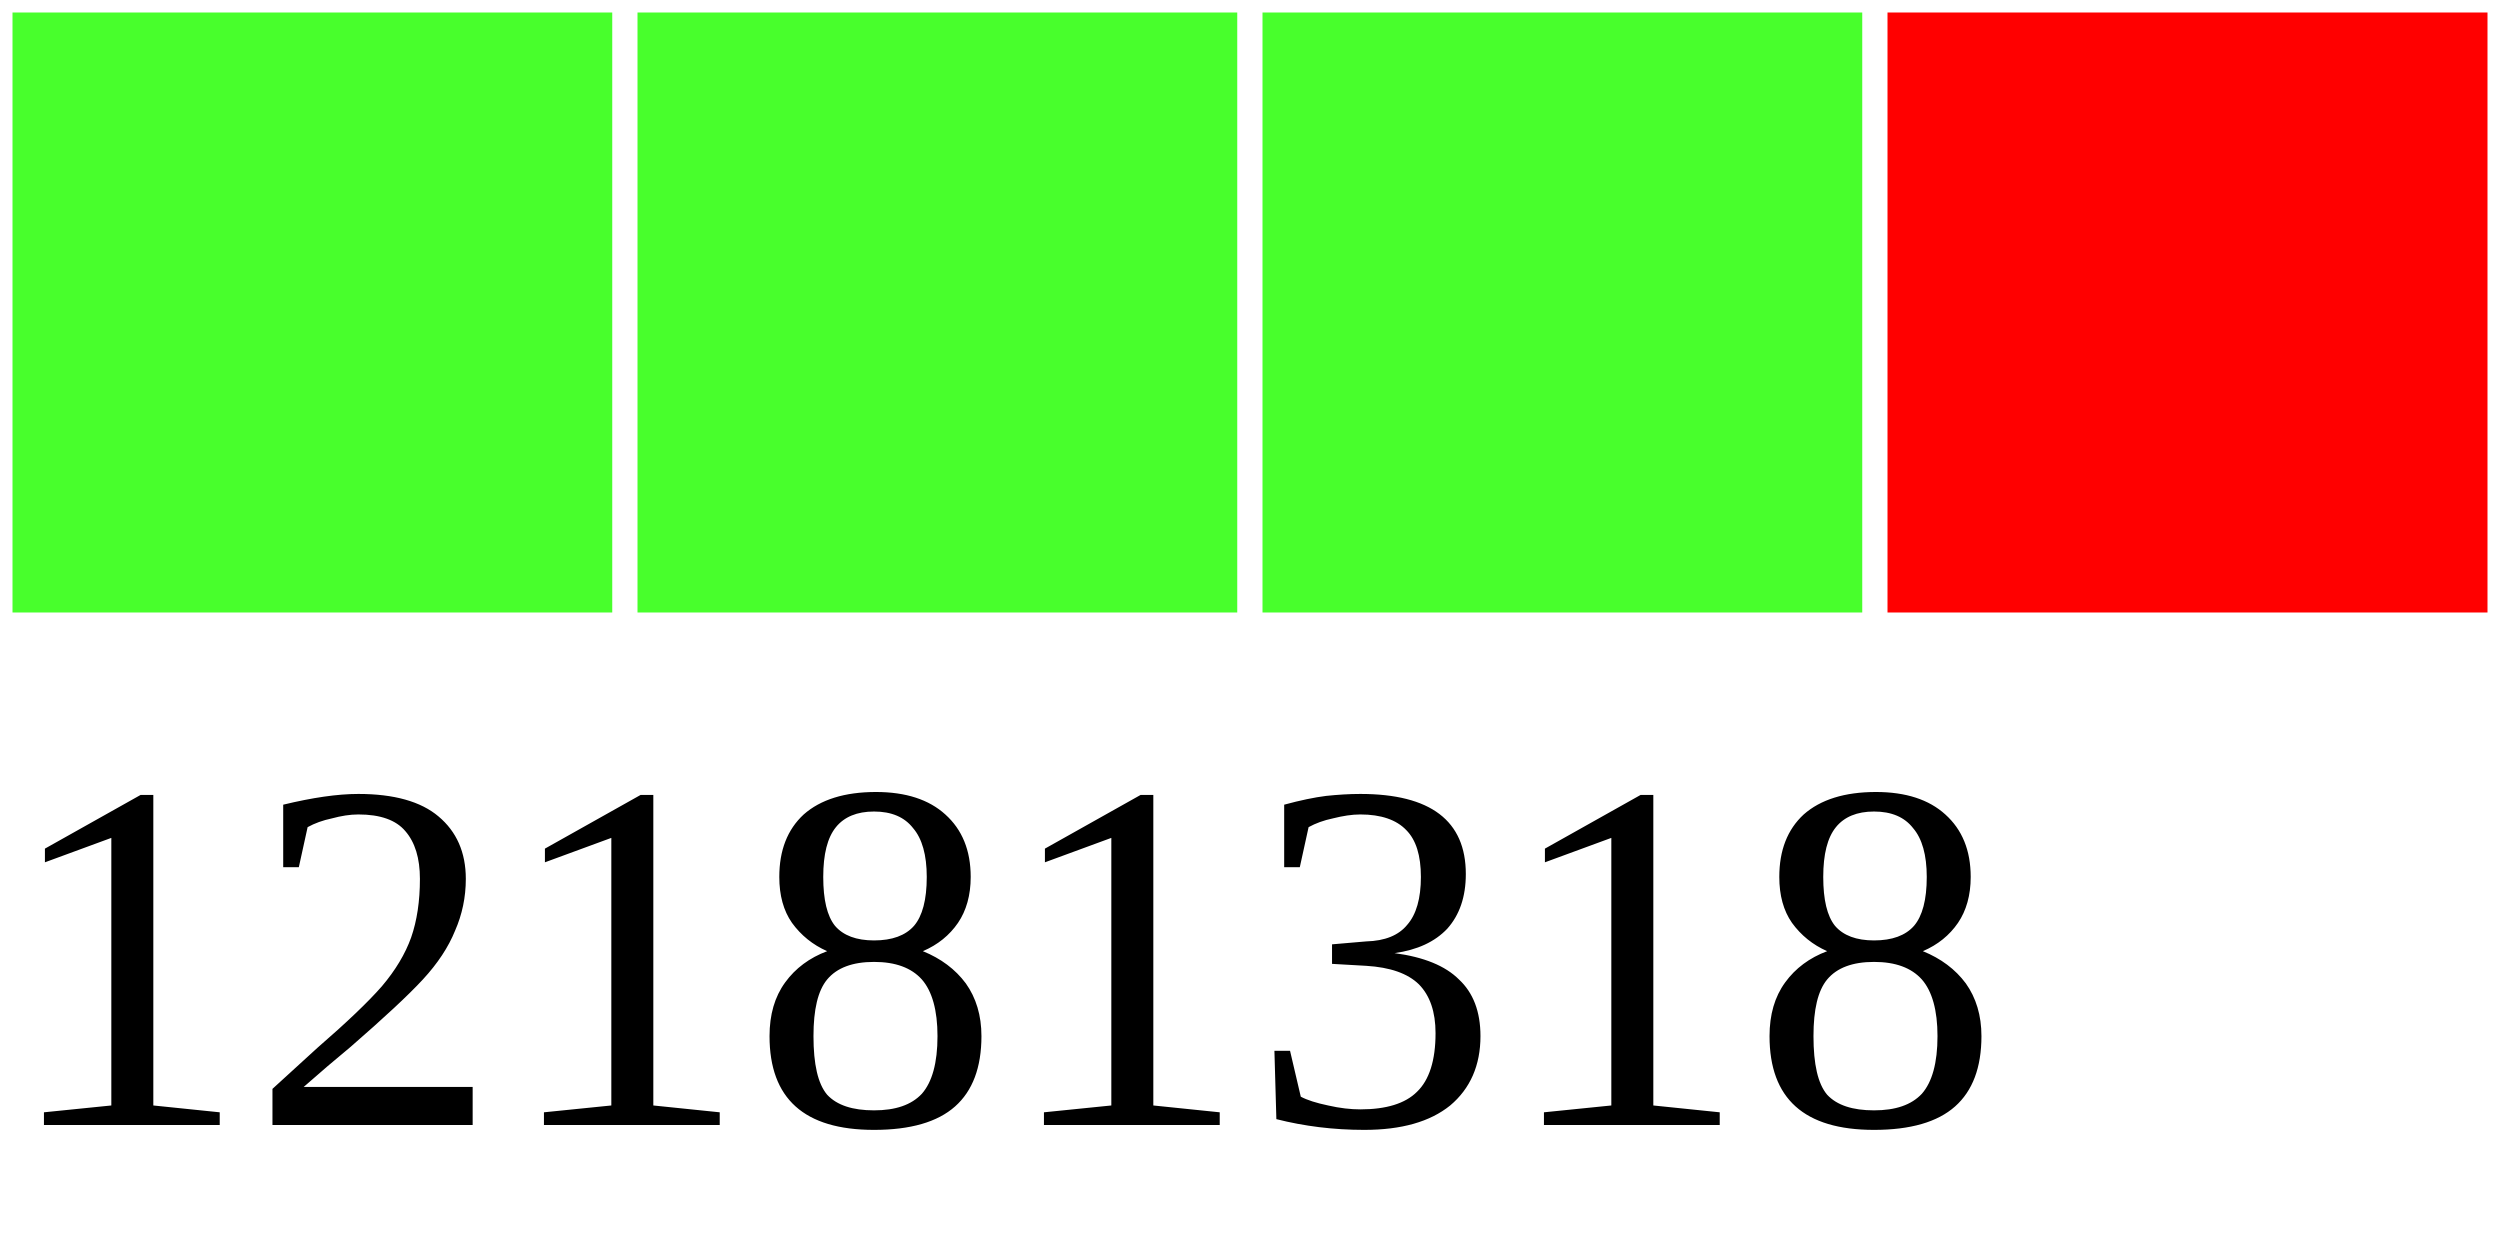
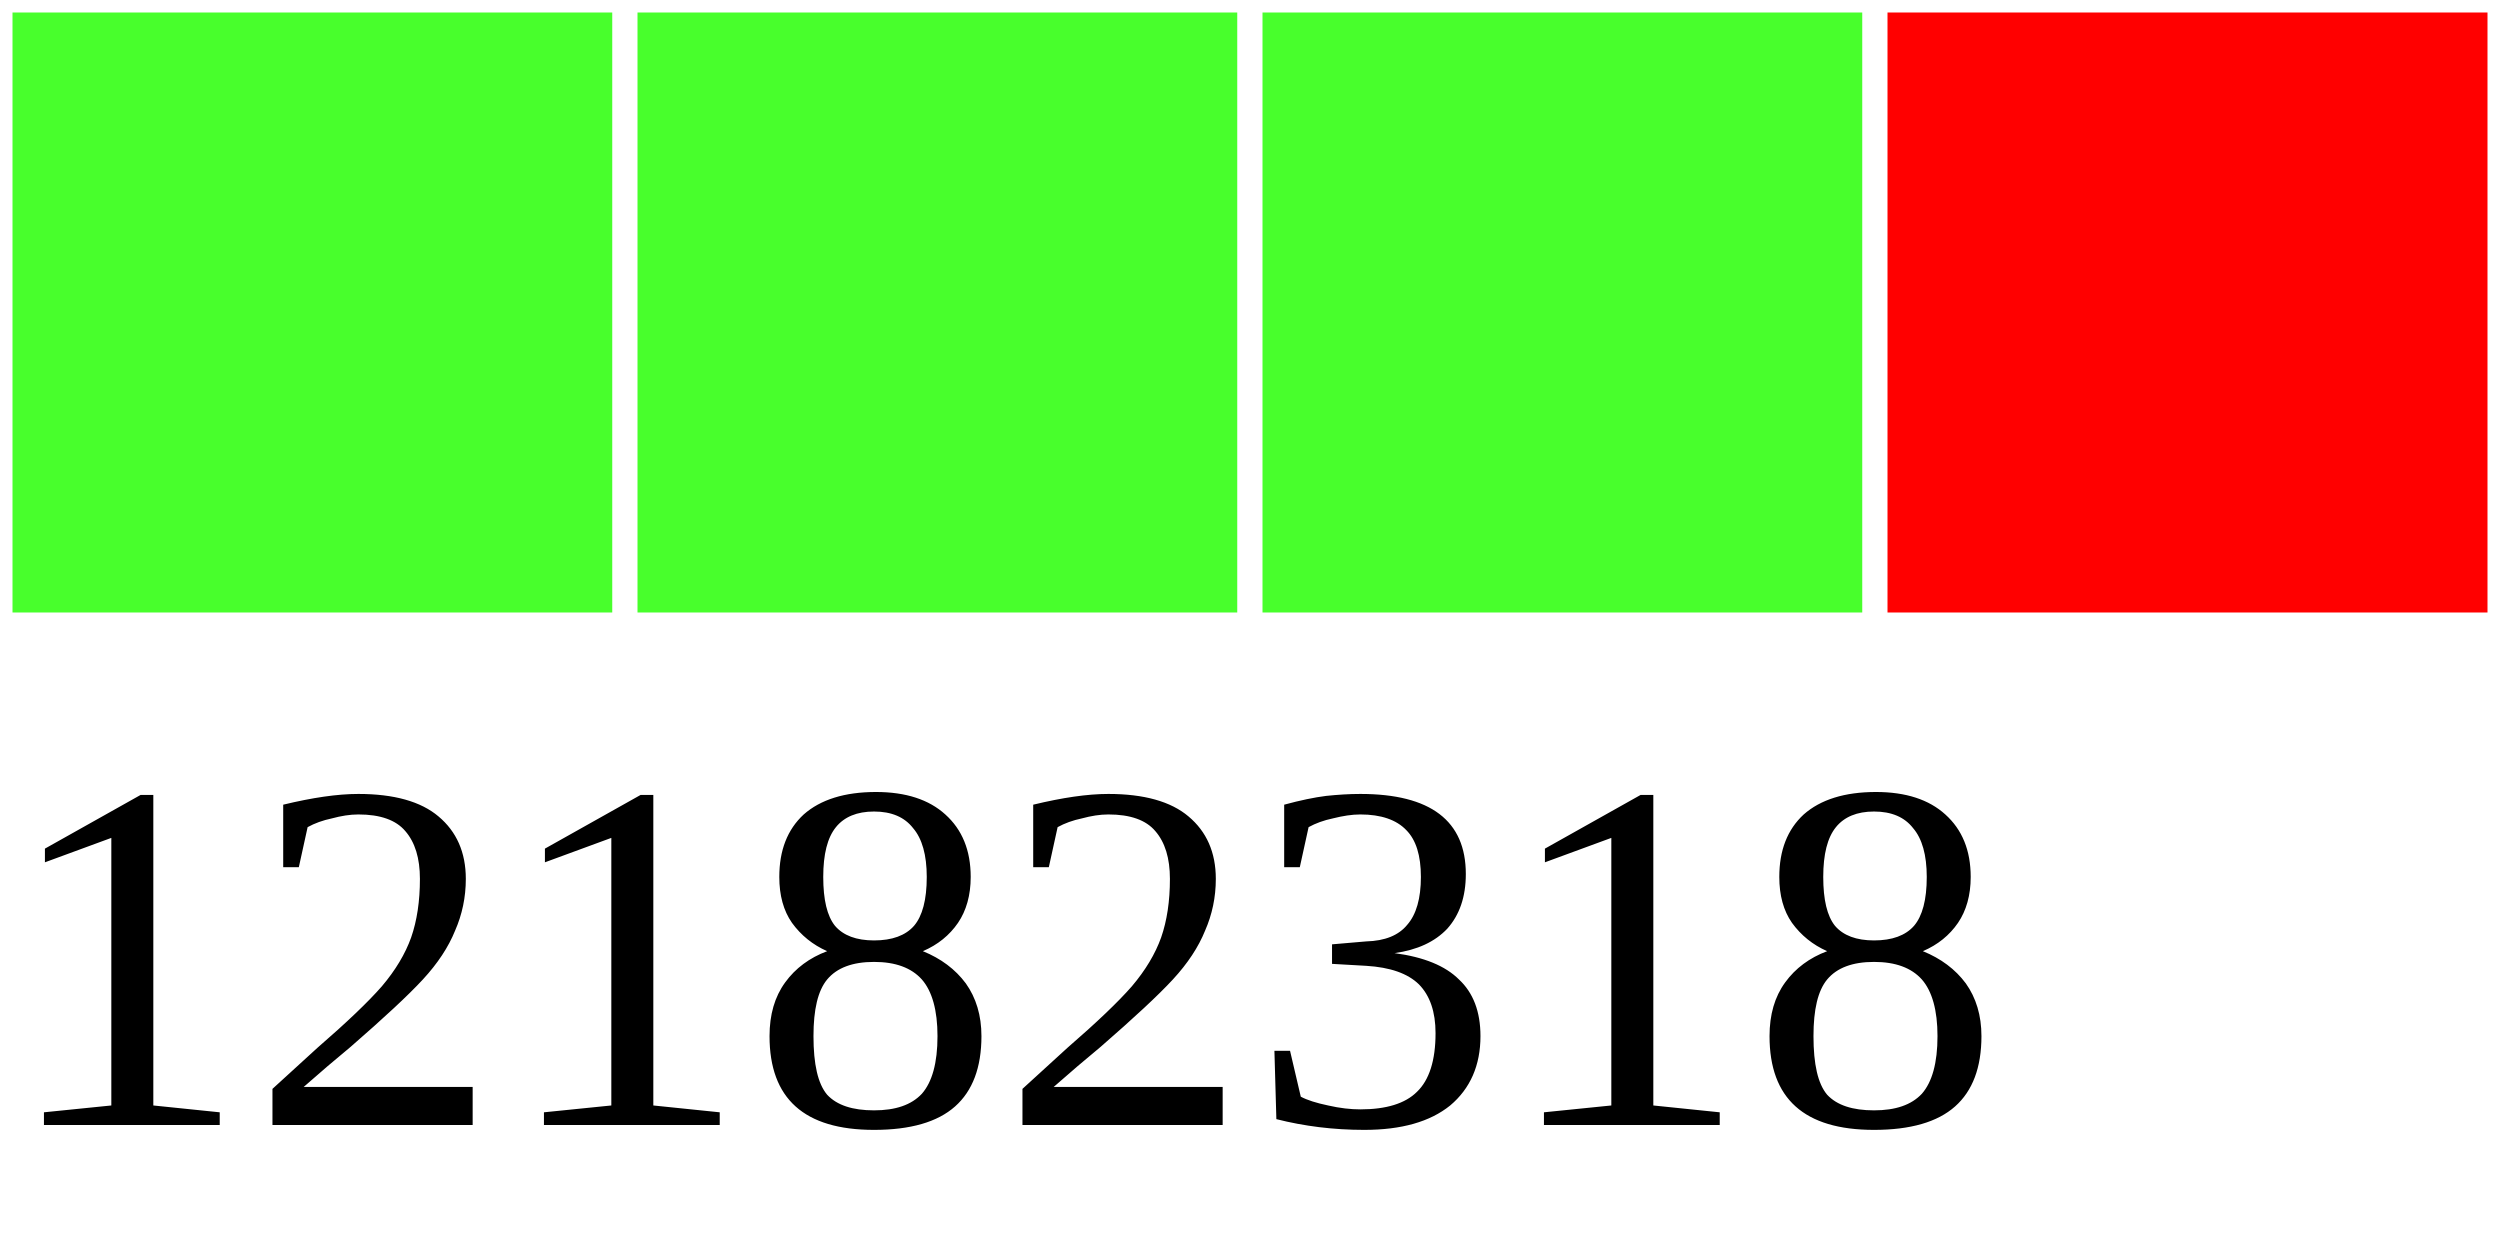
<svg xmlns="http://www.w3.org/2000/svg" width="40" height="20">
  <g>
    <rect width="10" height="10" style="fill:#48FF2C;stroke-width:0.4;stroke:rgb(255,255,255)" x="0" />
    <rect width="10" height="10" style="fill:#48FF2C;stroke-width:0.4;stroke:rgb(255,255,255)" x="10" />
    <rect width="10" height="10" style="fill:#48FF2C;stroke-width:0.4;stroke:rgb(255,255,255)" x="20" />
    <rect width="10" height="10" style="fill:#FF0000;stroke-width:0.4;stroke:rgb(255,255,255)" x="30" />
-     <text x="0" y="18" fill="black" font-size="8">12181318</text>
+     <text x="0" y="18" fill="black" font-size="8">12182318</text>
  </g>
</svg>
